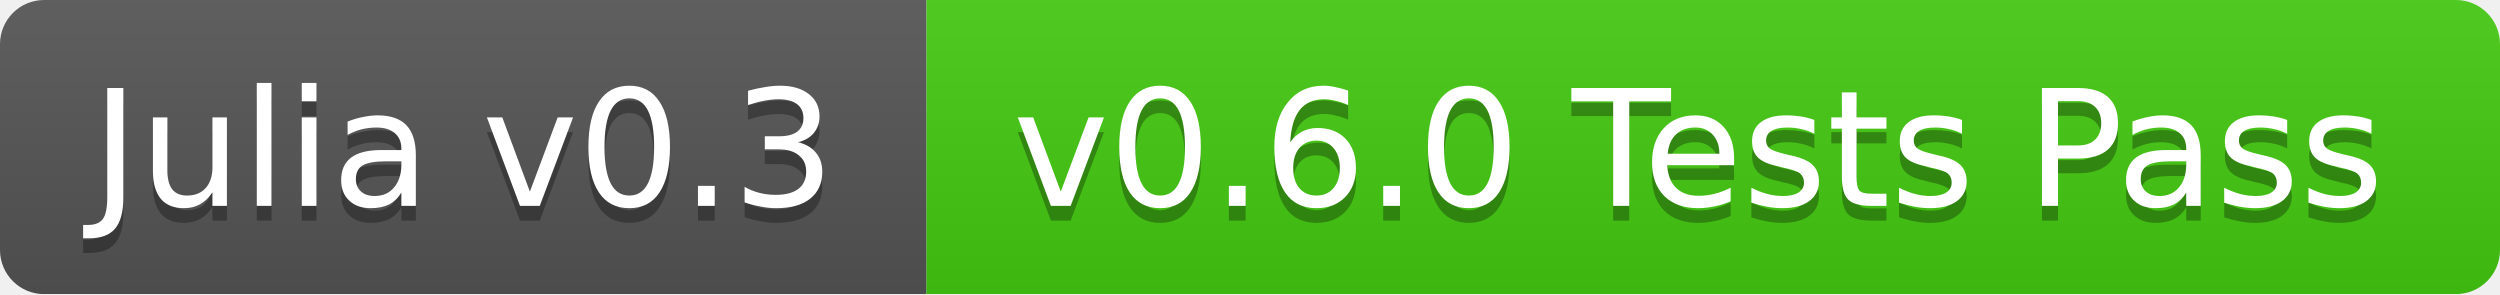
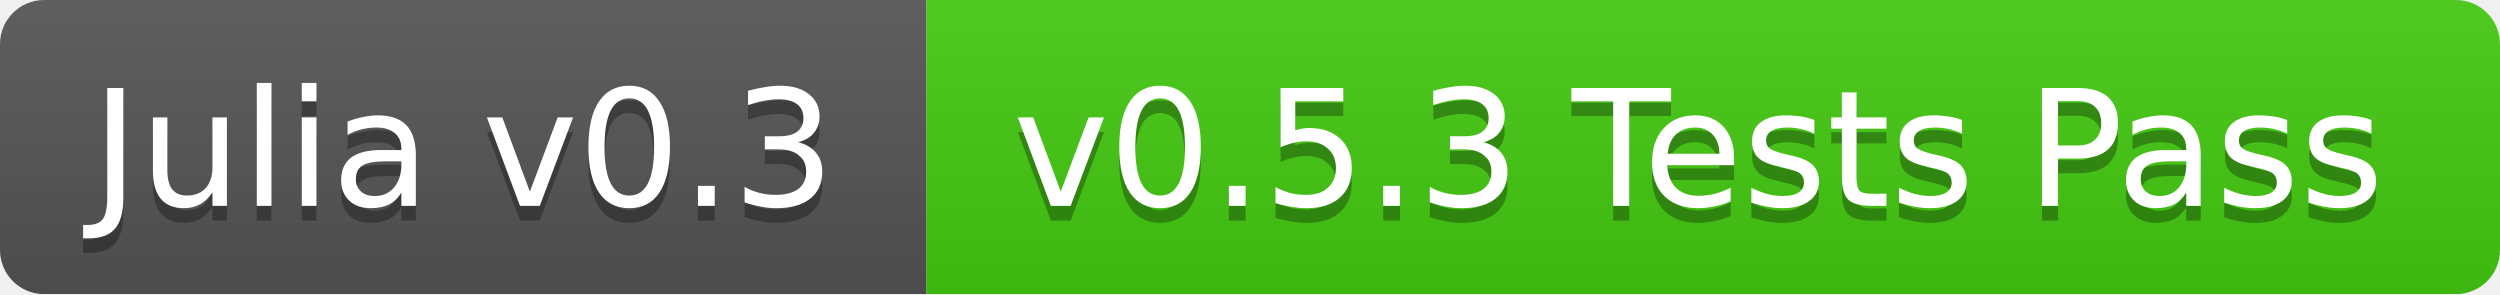
<svg xmlns="http://www.w3.org/2000/svg" width="170" height="20">
  <linearGradient id="b" x2="0" y2="100%">
    <stop offset="0" stop-color="#bbb" stop-opacity=".1" />
    <stop offset="1" stop-opacity=".1" />
  </linearGradient>
  <mask id="a">
    <rect width="170" height="20" rx="3" fill="#fff" />
  </mask>
  <g mask="url(#a)">
    <path fill="#555" d="M0 0h63v20H0z" />
    <path fill="#4c1" d="M63 0h107v20H63z" />
    <path fill="url(#b)" d="M0 0h170v20H0z" />
  </g>
  <g fill="#fff" text-anchor="middle" font-family="DejaVu Sans,Verdana,Geneva,sans-serif" font-size="11">
    <text x="31.5" y="15" fill="#010101" fill-opacity=".3">Julia v0.3</text>
    <text x="31.5" y="14">Julia v0.3</text>
-     <text x="115.5" y="15" fill="#010101" fill-opacity=".3">v0.6.0 Tests Pass</text>
-     <text x="115.5" y="14">v0.6.0 Tests Pass</text>
+     <text x="115.5" y="15" fill="#010101" fill-opacity=".3">v0.5.3 Tests Pass</text>
+     <text x="115.5" y="14">v0.5.3 Tests Pass</text>
  </g>
</svg>
